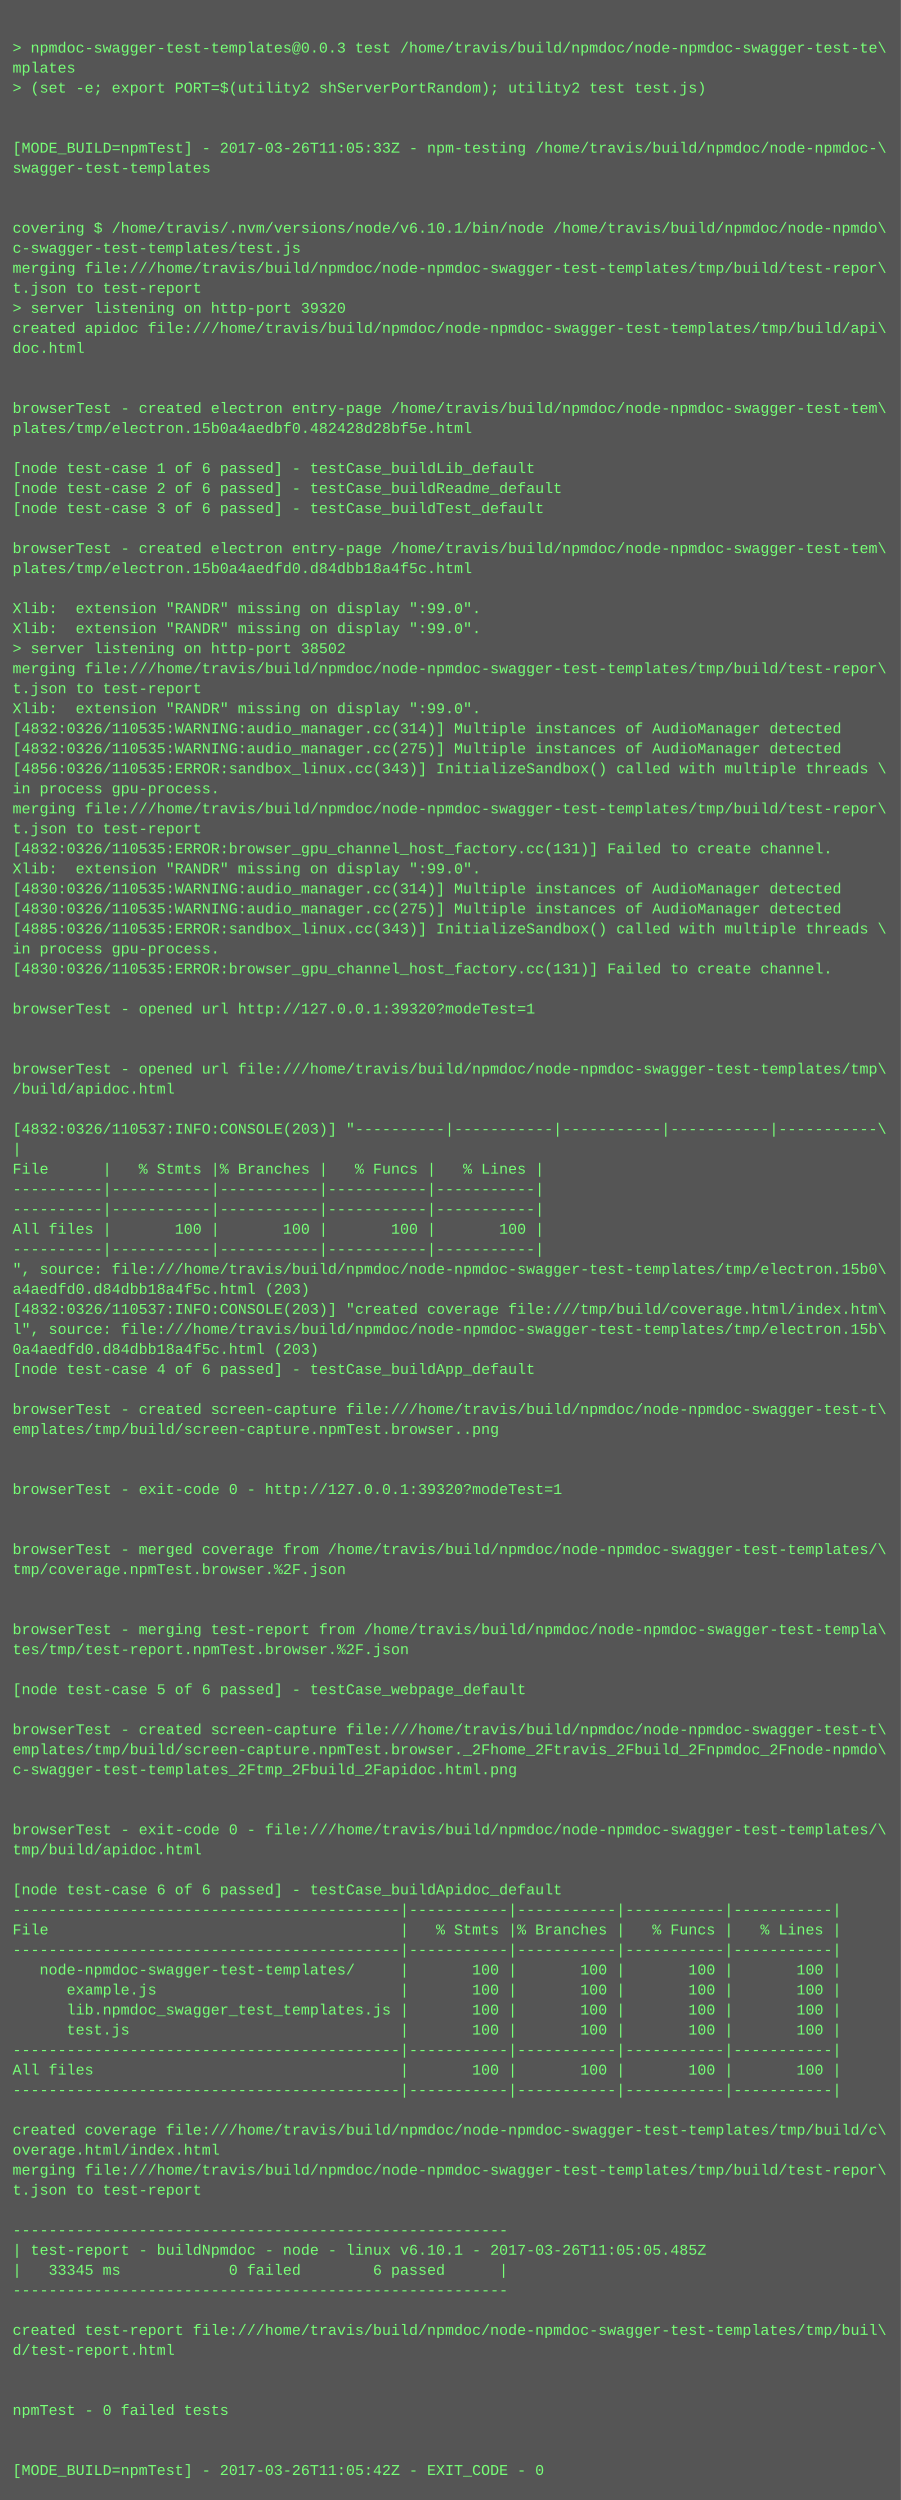
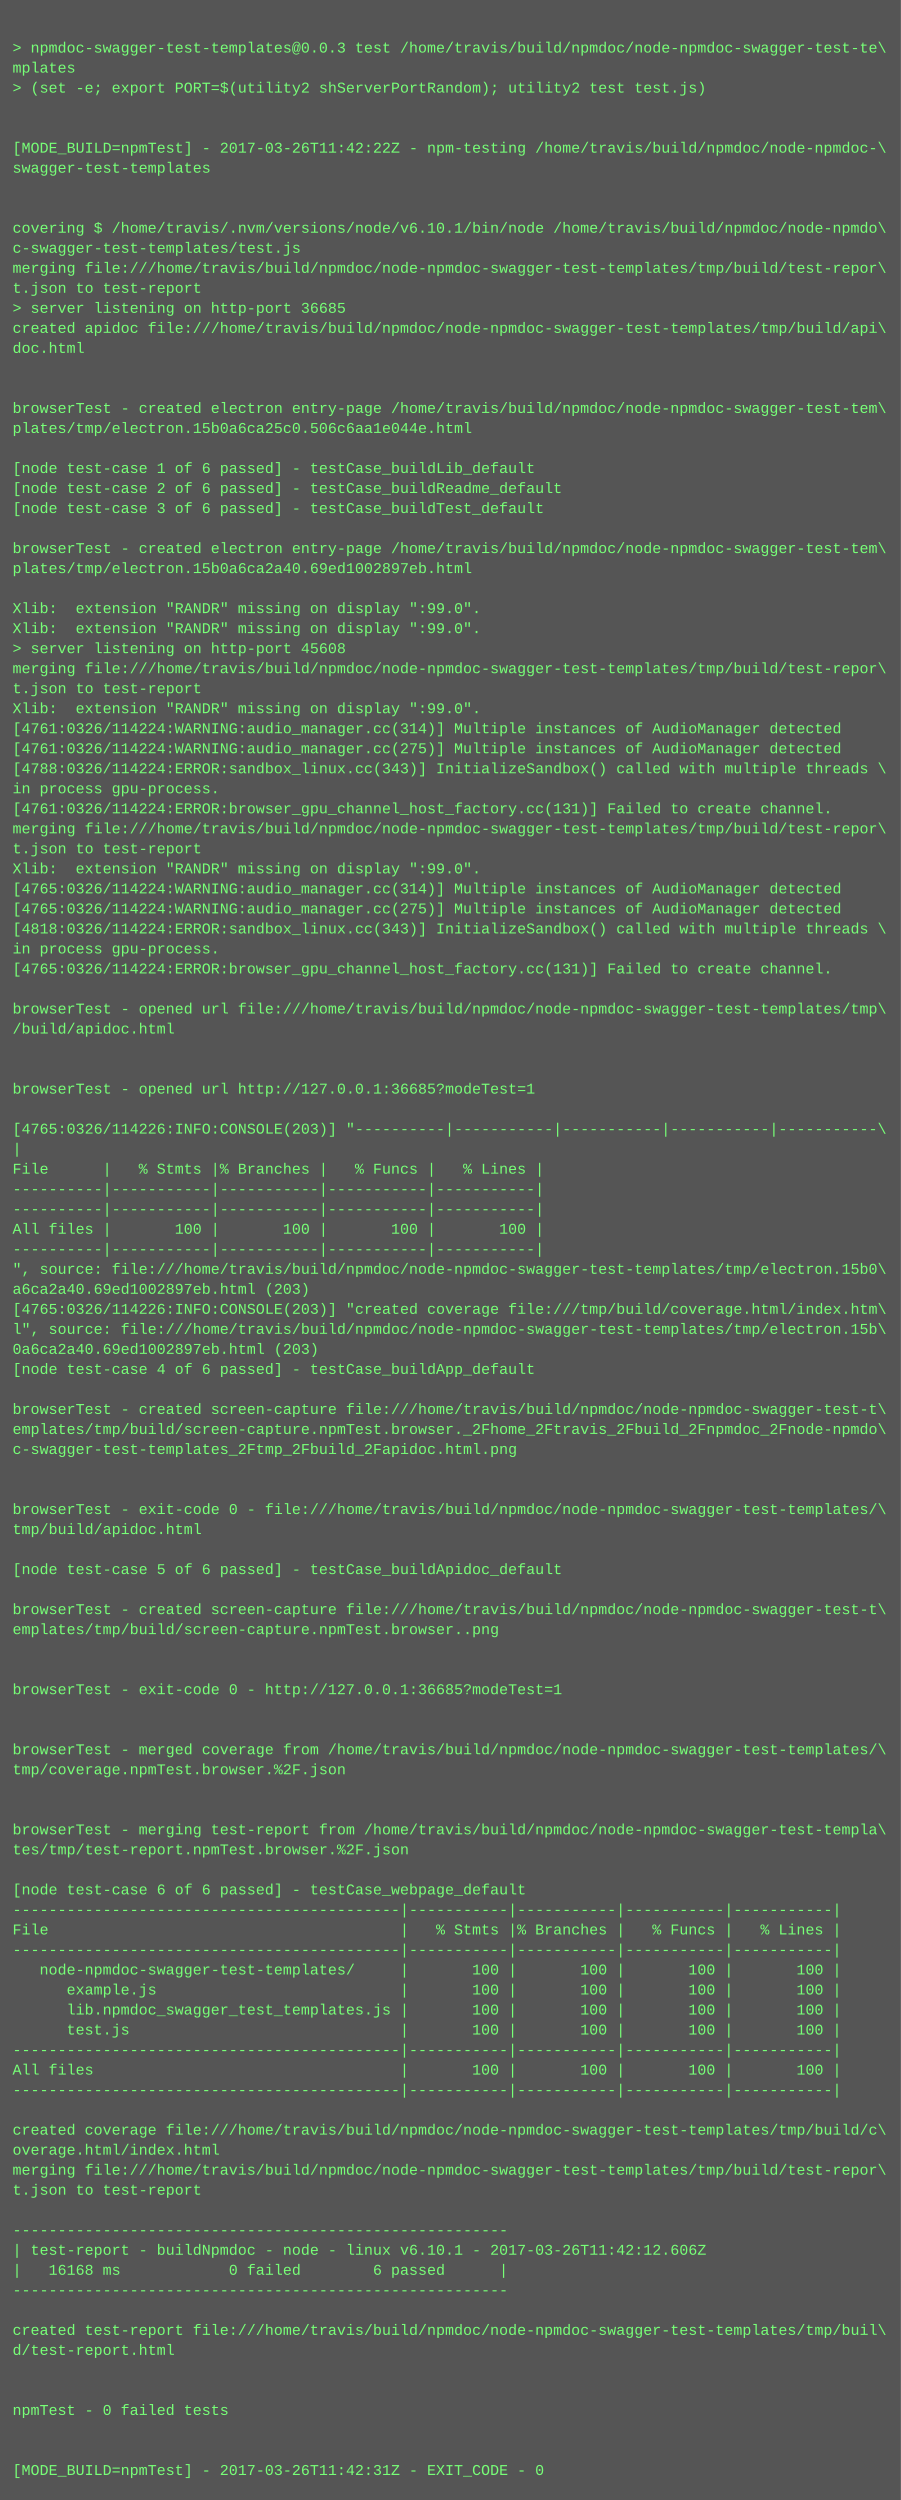
<svg xmlns="http://www.w3.org/2000/svg" height="1998" width="720">
  <rect height="1998" fill="#555" width="720" />
  <text fill="#7f7" font-family="Courier New" font-size="12" xml:space="preserve">
    <tspan x="10" y="26" />
    <tspan x="10" y="42">&gt; npmdoc-swagger-test-templates@0.0.3 test /home/travis/build/npmdoc/node-npmdoc-swagger-test-te\</tspan>
    <tspan x="10" y="58">mplates</tspan>
    <tspan x="10" y="74">&gt; (set -e; export PORT=$(utility2 shServerPortRandom); utility2 test test.js)</tspan>
    <tspan x="10" y="90" />
    <tspan x="10" y="106" />
-     <tspan x="10" y="122">[MODE_BUILD=npmTest] - 2017-03-26T11:05:33Z - npm-testing /home/travis/build/npmdoc/node-npmdoc-\</tspan>
+     <tspan x="10" y="122">[MODE_BUILD=npmTest] - 2017-03-26T11:42:22Z - npm-testing /home/travis/build/npmdoc/node-npmdoc-\</tspan>
    <tspan x="10" y="138">swagger-test-templates</tspan>
    <tspan x="10" y="154" />
    <tspan x="10" y="170" />
    <tspan x="10" y="186">covering $ /home/travis/.nvm/versions/node/v6.10.1/bin/node /home/travis/build/npmdoc/node-npmdo\</tspan>
    <tspan x="10" y="202">c-swagger-test-templates/test.js</tspan>
    <tspan x="10" y="218">merging file:///home/travis/build/npmdoc/node-npmdoc-swagger-test-templates/tmp/build/test-repor\</tspan>
    <tspan x="10" y="234">t.json to test-report</tspan>
-     <tspan x="10" y="250">&gt; server listening on http-port 39320</tspan>
+     <tspan x="10" y="250">&gt; server listening on http-port 36685</tspan>
    <tspan x="10" y="266">created apidoc file:///home/travis/build/npmdoc/node-npmdoc-swagger-test-templates/tmp/build/api\</tspan>
    <tspan x="10" y="282">doc.html</tspan>
    <tspan x="10" y="298" />
    <tspan x="10" y="314" />
    <tspan x="10" y="330">browserTest - created electron entry-page /home/travis/build/npmdoc/node-npmdoc-swagger-test-tem\</tspan>
-     <tspan x="10" y="346">plates/tmp/electron.15b0a4aedbf0.482428d28bf5e.html</tspan>
+     <tspan x="10" y="346">plates/tmp/electron.15b0a6ca25c0.506c6aa1e044e.html</tspan>
    <tspan x="10" y="362" />
    <tspan x="10" y="378">[node test-case 1 of 6 passed] - testCase_buildLib_default</tspan>
    <tspan x="10" y="394">[node test-case 2 of 6 passed] - testCase_buildReadme_default</tspan>
    <tspan x="10" y="410">[node test-case 3 of 6 passed] - testCase_buildTest_default</tspan>
    <tspan x="10" y="426" />
    <tspan x="10" y="442">browserTest - created electron entry-page /home/travis/build/npmdoc/node-npmdoc-swagger-test-tem\</tspan>
-     <tspan x="10" y="458">plates/tmp/electron.15b0a4aedfd0.d84dbb18a4f5c.html</tspan>
+     <tspan x="10" y="458">plates/tmp/electron.15b0a6ca2a40.69ed1002897eb.html</tspan>
    <tspan x="10" y="474" />
    <tspan x="10" y="490">Xlib:  extension "RANDR" missing on display ":99.0".</tspan>
    <tspan x="10" y="506">Xlib:  extension "RANDR" missing on display ":99.0".</tspan>
-     <tspan x="10" y="522">&gt; server listening on http-port 38502</tspan>
+     <tspan x="10" y="522">&gt; server listening on http-port 45608</tspan>
    <tspan x="10" y="538">merging file:///home/travis/build/npmdoc/node-npmdoc-swagger-test-templates/tmp/build/test-repor\</tspan>
    <tspan x="10" y="554">t.json to test-report</tspan>
    <tspan x="10" y="570">Xlib:  extension "RANDR" missing on display ":99.0".</tspan>
-     <tspan x="10" y="586">[4832:0326/110535:WARNING:audio_manager.cc(314)] Multiple instances of AudioManager detected</tspan>
-     <tspan x="10" y="602">[4832:0326/110535:WARNING:audio_manager.cc(275)] Multiple instances of AudioManager detected</tspan>
-     <tspan x="10" y="618">[4856:0326/110535:ERROR:sandbox_linux.cc(343)] InitializeSandbox() called with multiple threads \</tspan>
+     <tspan x="10" y="586">[4761:0326/114224:WARNING:audio_manager.cc(314)] Multiple instances of AudioManager detected</tspan>
+     <tspan x="10" y="602">[4761:0326/114224:WARNING:audio_manager.cc(275)] Multiple instances of AudioManager detected</tspan>
+     <tspan x="10" y="618">[4788:0326/114224:ERROR:sandbox_linux.cc(343)] InitializeSandbox() called with multiple threads \</tspan>
    <tspan x="10" y="634">in process gpu-process. </tspan>
-     <tspan x="10" y="650">merging file:///home/travis/build/npmdoc/node-npmdoc-swagger-test-templates/tmp/build/test-repor\</tspan>
-     <tspan x="10" y="666">t.json to test-report</tspan>
-     <tspan x="10" y="682">[4832:0326/110535:ERROR:browser_gpu_channel_host_factory.cc(131)] Failed to create channel.</tspan>
+     <tspan x="10" y="650">[4761:0326/114224:ERROR:browser_gpu_channel_host_factory.cc(131)] Failed to create channel.</tspan>
+     <tspan x="10" y="666">merging file:///home/travis/build/npmdoc/node-npmdoc-swagger-test-templates/tmp/build/test-repor\</tspan>
+     <tspan x="10" y="682">t.json to test-report</tspan>
    <tspan x="10" y="698">Xlib:  extension "RANDR" missing on display ":99.0".</tspan>
-     <tspan x="10" y="714">[4830:0326/110535:WARNING:audio_manager.cc(314)] Multiple instances of AudioManager detected</tspan>
-     <tspan x="10" y="730">[4830:0326/110535:WARNING:audio_manager.cc(275)] Multiple instances of AudioManager detected</tspan>
-     <tspan x="10" y="746">[4885:0326/110535:ERROR:sandbox_linux.cc(343)] InitializeSandbox() called with multiple threads \</tspan>
+     <tspan x="10" y="714">[4765:0326/114224:WARNING:audio_manager.cc(314)] Multiple instances of AudioManager detected</tspan>
+     <tspan x="10" y="730">[4765:0326/114224:WARNING:audio_manager.cc(275)] Multiple instances of AudioManager detected</tspan>
+     <tspan x="10" y="746">[4818:0326/114224:ERROR:sandbox_linux.cc(343)] InitializeSandbox() called with multiple threads \</tspan>
    <tspan x="10" y="762">in process gpu-process. </tspan>
-     <tspan x="10" y="778">[4830:0326/110535:ERROR:browser_gpu_channel_host_factory.cc(131)] Failed to create channel.</tspan>
+     <tspan x="10" y="778">[4765:0326/114224:ERROR:browser_gpu_channel_host_factory.cc(131)] Failed to create channel.</tspan>
    <tspan x="10" y="794" />
-     <tspan x="10" y="810">browserTest - opened url http://127.0.0.1:39320?modeTest=1</tspan>
-     <tspan x="10" y="826" />
+     <tspan x="10" y="810">browserTest - opened url file:///home/travis/build/npmdoc/node-npmdoc-swagger-test-templates/tmp\</tspan>
+     <tspan x="10" y="826">/build/apidoc.html</tspan>
    <tspan x="10" y="842" />
-     <tspan x="10" y="858">browserTest - opened url file:///home/travis/build/npmdoc/node-npmdoc-swagger-test-templates/tmp\</tspan>
-     <tspan x="10" y="874">/build/apidoc.html</tspan>
+     <tspan x="10" y="858" />
+     <tspan x="10" y="874">browserTest - opened url http://127.0.0.1:36685?modeTest=1</tspan>
    <tspan x="10" y="890" />
-     <tspan x="10" y="906">[4832:0326/110537:INFO:CONSOLE(203)] "----------|-----------|-----------|-----------|-----------\</tspan>
+     <tspan x="10" y="906">[4765:0326/114226:INFO:CONSOLE(203)] "----------|-----------|-----------|-----------|-----------\</tspan>
    <tspan x="10" y="922">|</tspan>
    <tspan x="10" y="938">File      |   % Stmts |% Branches |   % Funcs |   % Lines |</tspan>
    <tspan x="10" y="954">----------|-----------|-----------|-----------|-----------|</tspan>
    <tspan x="10" y="970">----------|-----------|-----------|-----------|-----------|</tspan>
    <tspan x="10" y="986">All files |       100 |       100 |       100 |       100 |</tspan>
    <tspan x="10" y="1002">----------|-----------|-----------|-----------|-----------|</tspan>
    <tspan x="10" y="1018">", source: file:///home/travis/build/npmdoc/node-npmdoc-swagger-test-templates/tmp/electron.15b0\</tspan>
-     <tspan x="10" y="1034">a4aedfd0.d84dbb18a4f5c.html (203)</tspan>
-     <tspan x="10" y="1050">[4832:0326/110537:INFO:CONSOLE(203)] "created coverage file:///tmp/build/coverage.html/index.htm\</tspan>
+     <tspan x="10" y="1034">a6ca2a40.69ed1002897eb.html (203)</tspan>
+     <tspan x="10" y="1050">[4765:0326/114226:INFO:CONSOLE(203)] "created coverage file:///tmp/build/coverage.html/index.htm\</tspan>
    <tspan x="10" y="1066">l", source: file:///home/travis/build/npmdoc/node-npmdoc-swagger-test-templates/tmp/electron.15b\</tspan>
-     <tspan x="10" y="1082">0a4aedfd0.d84dbb18a4f5c.html (203)</tspan>
+     <tspan x="10" y="1082">0a6ca2a40.69ed1002897eb.html (203)</tspan>
    <tspan x="10" y="1098">[node test-case 4 of 6 passed] - testCase_buildApp_default</tspan>
    <tspan x="10" y="1114" />
    <tspan x="10" y="1130">browserTest - created screen-capture file:///home/travis/build/npmdoc/node-npmdoc-swagger-test-t\</tspan>
-     <tspan x="10" y="1146">emplates/tmp/build/screen-capture.npmTest.browser..png</tspan>
-     <tspan x="10" y="1162" />
+     <tspan x="10" y="1146">emplates/tmp/build/screen-capture.npmTest.browser._2Fhome_2Ftravis_2Fbuild_2Fnpmdoc_2Fnode-npmdo\</tspan>
+     <tspan x="10" y="1162">c-swagger-test-templates_2Ftmp_2Fbuild_2Fapidoc.html.png</tspan>
    <tspan x="10" y="1178" />
-     <tspan x="10" y="1194">browserTest - exit-code 0 - http://127.0.0.1:39320?modeTest=1</tspan>
-     <tspan x="10" y="1210" />
-     <tspan x="10" y="1226" />
-     <tspan x="10" y="1242">browserTest - merged coverage from /home/travis/build/npmdoc/node-npmdoc-swagger-test-templates/\</tspan>
-     <tspan x="10" y="1258">tmp/coverage.npmTest.browser.%2F.json</tspan>
+     <tspan x="10" y="1194" />
+     <tspan x="10" y="1210">browserTest - exit-code 0 - file:///home/travis/build/npmdoc/node-npmdoc-swagger-test-templates/\</tspan>
+     <tspan x="10" y="1226">tmp/build/apidoc.html</tspan>
+     <tspan x="10" y="1242" />
+     <tspan x="10" y="1258">[node test-case 5 of 6 passed] - testCase_buildApidoc_default</tspan>
    <tspan x="10" y="1274" />
-     <tspan x="10" y="1290" />
-     <tspan x="10" y="1306">browserTest - merging test-report from /home/travis/build/npmdoc/node-npmdoc-swagger-test-templa\</tspan>
-     <tspan x="10" y="1322">tes/tmp/test-report.npmTest.browser.%2F.json</tspan>
+     <tspan x="10" y="1290">browserTest - created screen-capture file:///home/travis/build/npmdoc/node-npmdoc-swagger-test-t\</tspan>
+     <tspan x="10" y="1306">emplates/tmp/build/screen-capture.npmTest.browser..png</tspan>
+     <tspan x="10" y="1322" />
    <tspan x="10" y="1338" />
-     <tspan x="10" y="1354">[node test-case 5 of 6 passed] - testCase_webpage_default</tspan>
+     <tspan x="10" y="1354">browserTest - exit-code 0 - http://127.0.0.1:36685?modeTest=1</tspan>
    <tspan x="10" y="1370" />
-     <tspan x="10" y="1386">browserTest - created screen-capture file:///home/travis/build/npmdoc/node-npmdoc-swagger-test-t\</tspan>
-     <tspan x="10" y="1402">emplates/tmp/build/screen-capture.npmTest.browser._2Fhome_2Ftravis_2Fbuild_2Fnpmdoc_2Fnode-npmdo\</tspan>
-     <tspan x="10" y="1418">c-swagger-test-templates_2Ftmp_2Fbuild_2Fapidoc.html.png</tspan>
+     <tspan x="10" y="1386" />
+     <tspan x="10" y="1402">browserTest - merged coverage from /home/travis/build/npmdoc/node-npmdoc-swagger-test-templates/\</tspan>
+     <tspan x="10" y="1418">tmp/coverage.npmTest.browser.%2F.json</tspan>
    <tspan x="10" y="1434" />
    <tspan x="10" y="1450" />
-     <tspan x="10" y="1466">browserTest - exit-code 0 - file:///home/travis/build/npmdoc/node-npmdoc-swagger-test-templates/\</tspan>
-     <tspan x="10" y="1482">tmp/build/apidoc.html</tspan>
+     <tspan x="10" y="1466">browserTest - merging test-report from /home/travis/build/npmdoc/node-npmdoc-swagger-test-templa\</tspan>
+     <tspan x="10" y="1482">tes/tmp/test-report.npmTest.browser.%2F.json</tspan>
    <tspan x="10" y="1498" />
-     <tspan x="10" y="1514">[node test-case 6 of 6 passed] - testCase_buildApidoc_default</tspan>
+     <tspan x="10" y="1514">[node test-case 6 of 6 passed] - testCase_webpage_default</tspan>
    <tspan x="10" y="1530">-------------------------------------------|-----------|-----------|-----------|-----------|</tspan>
    <tspan x="10" y="1546">File                                       |   % Stmts |% Branches |   % Funcs |   % Lines |</tspan>
    <tspan x="10" y="1562">-------------------------------------------|-----------|-----------|-----------|-----------|</tspan>
    <tspan x="10" y="1578">   node-npmdoc-swagger-test-templates/     |       100 |       100 |       100 |       100 |</tspan>
    <tspan x="10" y="1594">      example.js                           |       100 |       100 |       100 |       100 |</tspan>
    <tspan x="10" y="1610">      lib.npmdoc_swagger_test_templates.js |       100 |       100 |       100 |       100 |</tspan>
    <tspan x="10" y="1626">      test.js                              |       100 |       100 |       100 |       100 |</tspan>
    <tspan x="10" y="1642">-------------------------------------------|-----------|-----------|-----------|-----------|</tspan>
    <tspan x="10" y="1658">All files                                  |       100 |       100 |       100 |       100 |</tspan>
    <tspan x="10" y="1674">-------------------------------------------|-----------|-----------|-----------|-----------|</tspan>
    <tspan x="10" y="1690" />
    <tspan x="10" y="1706">created coverage file:///home/travis/build/npmdoc/node-npmdoc-swagger-test-templates/tmp/build/c\</tspan>
    <tspan x="10" y="1722">overage.html/index.html</tspan>
    <tspan x="10" y="1738">merging file:///home/travis/build/npmdoc/node-npmdoc-swagger-test-templates/tmp/build/test-repor\</tspan>
    <tspan x="10" y="1754">t.json to test-report</tspan>
    <tspan x="10" y="1770" />
    <tspan x="10" y="1786">-------------------------------------------------------</tspan>
-     <tspan x="10" y="1802">| test-report - buildNpmdoc - node - linux v6.10.1 - 2017-03-26T11:05:05.485Z</tspan>
-     <tspan x="10" y="1818">|   33345 ms            0 failed        6 passed      |</tspan>
+     <tspan x="10" y="1802">| test-report - buildNpmdoc - node - linux v6.10.1 - 2017-03-26T11:42:12.606Z</tspan>
+     <tspan x="10" y="1818">|   16168 ms            0 failed        6 passed      |</tspan>
    <tspan x="10" y="1834">-------------------------------------------------------</tspan>
    <tspan x="10" y="1850" />
    <tspan x="10" y="1866">created test-report file:///home/travis/build/npmdoc/node-npmdoc-swagger-test-templates/tmp/buil\</tspan>
    <tspan x="10" y="1882">d/test-report.html</tspan>
    <tspan x="10" y="1898" />
    <tspan x="10" y="1914" />
    <tspan x="10" y="1930">npmTest - 0 failed tests</tspan>
    <tspan x="10" y="1946" />
    <tspan x="10" y="1962" />
-     <tspan x="10" y="1978">[MODE_BUILD=npmTest] - 2017-03-26T11:05:42Z - EXIT_CODE - 0</tspan>
+     <tspan x="10" y="1978">[MODE_BUILD=npmTest] - 2017-03-26T11:42:31Z - EXIT_CODE - 0</tspan>
  </text>
</svg>
